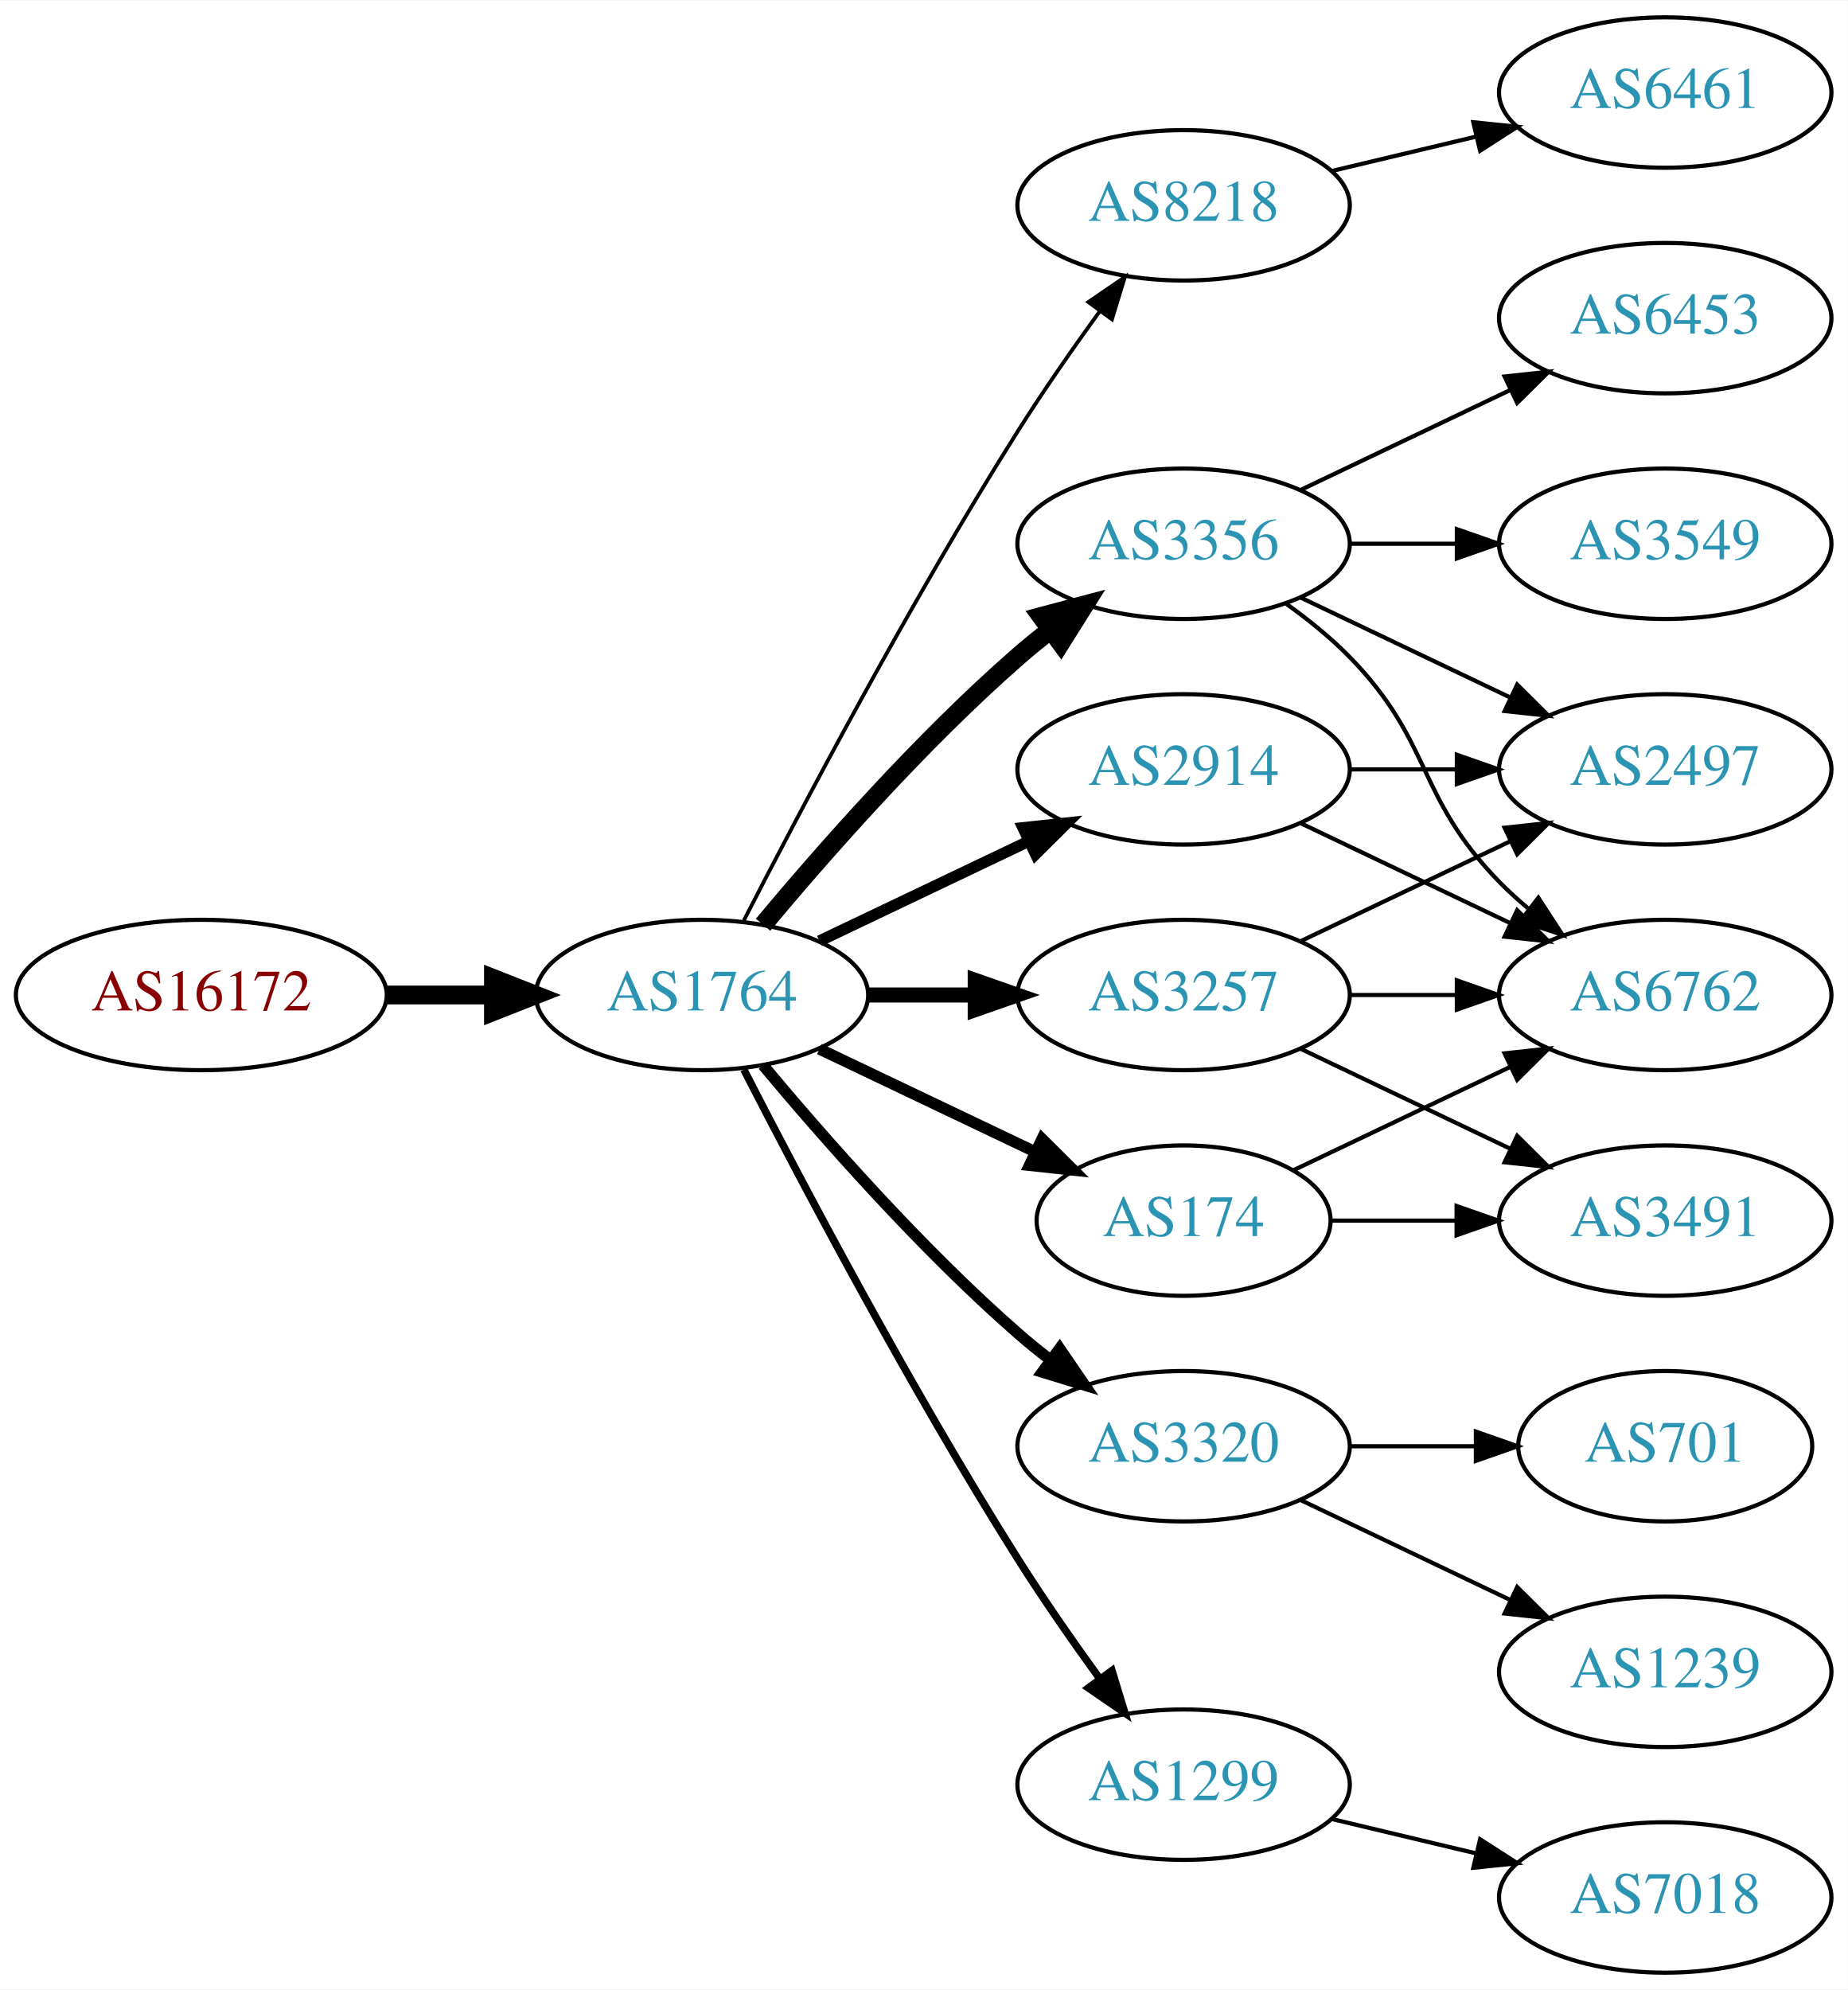
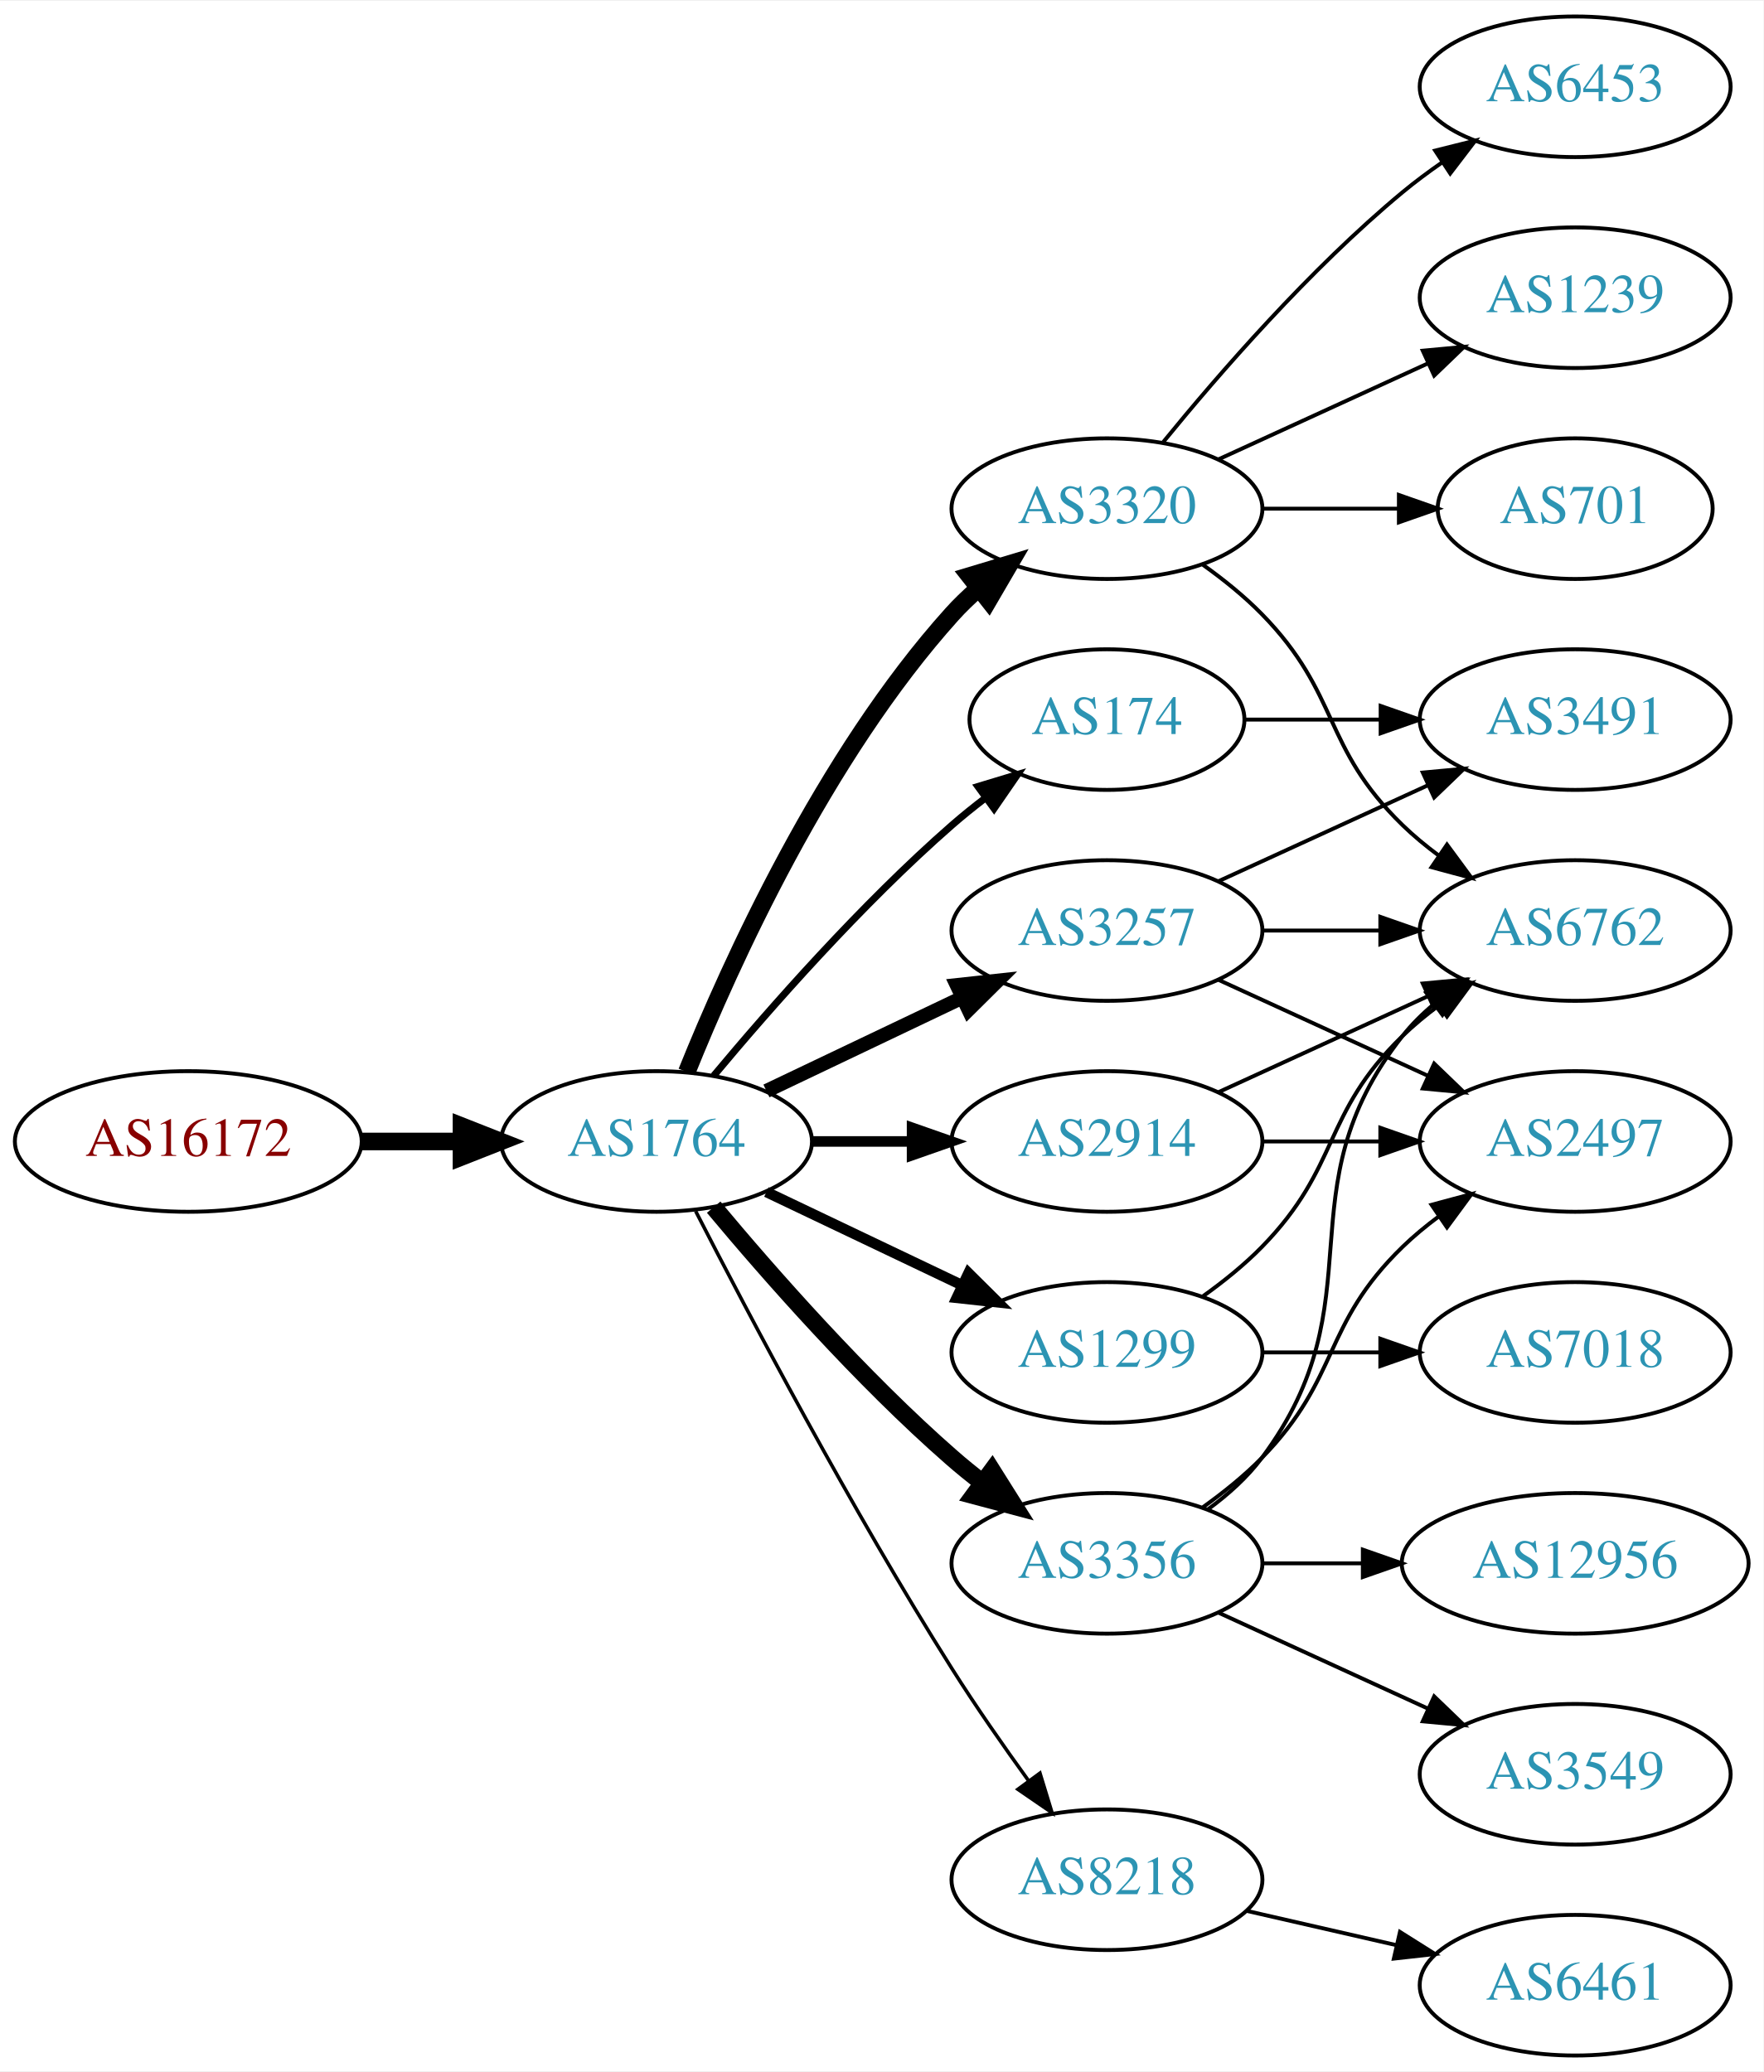
- <svg xmlns="http://www.w3.org/2000/svg" xmlns:xlink="http://www.w3.org/1999/xlink" width="442pt" height="476pt" viewBox="0.00 0.00 442.27 476.00">
-   <g id="graph0" class="graph" transform="scale(1 1) rotate(0) translate(4 472)">
-     <polygon fill="white" stroke="none" points="-4,4 -4,-472 438.271,-472 438.271,4 -4,4" />
+ <svg xmlns="http://www.w3.org/2000/svg" xmlns:xlink="http://www.w3.org/1999/xlink" width="451pt" height="530pt" viewBox="0.00 0.00 451.37 530.00">
+   <g id="graph0" class="graph" transform="scale(1 1) rotate(0) translate(4 526)">
+     <polygon fill="white" stroke="none" points="-4,4 -4,-526 447.37,-526 447.37,4 -4,4" />
    <g id="node1" class="node">
      <g id="a_node1">
        <a xlink:href="/asn/16172" xlink:title="AS16172 ~ JET-ERP Betriebsgesellschaft mbH [AT]">
          <ellipse fill="#ffffff" stroke="black" cx="44.196" cy="-234" rx="44.393" ry="18" />
          <text text-anchor="middle" x="44.196" y="-230.3" font-family="Times,serif" font-size="14.00" fill="#880000">AS16172</text>
        </a>
      </g>
    </g>
    <g id="node2" class="node">
      <g id="a_node2">
        <a xlink:href="/asn/1764" xlink:title="AS1764 ~ NEXTLAYER-AS [AT]">
          <ellipse fill="#ffffff" stroke="black" cx="164.039" cy="-234" rx="39.794" ry="18" />
          <text text-anchor="middle" x="164.039" y="-230.3" font-family="Times,serif" font-size="14.00" fill="#2c94b3">AS1764</text>
        </a>
      </g>
    </g>
    <g id="edge1" class="edge">
      <path fill="none" stroke="black" stroke-width="4.5" d="M88.407,-234C96.72,-234 105.482,-234 113.965,-234" />
      <polygon fill="black" stroke="black" stroke-width="4.5" points="114.123,-237.938 124.123,-234 114.123,-230.063 114.123,-237.938" />
    </g>
    <g id="node3" class="node">
      <g id="a_node3">
-         <a xlink:href="/asn/8218" xlink:title="AS8218 ~ legacy Neotelecoms [FR]">
-           <ellipse fill="#ffffff" stroke="black" cx="279.332" cy="-423" rx="39.794" ry="18" />
-           <text text-anchor="middle" x="279.332" y="-419.3" font-family="Times,serif" font-size="14.00" fill="#2c94b3">AS8218</text>
+         <a xlink:href="/asn/3320" xlink:title="AS3320 ~ DTAG [DE]">
+           <ellipse fill="#ffffff" stroke="black" cx="279.332" cy="-396" rx="39.794" ry="18" />
+           <text text-anchor="middle" x="279.332" y="-392.3" font-family="Times,serif" font-size="14.00" fill="#2c94b3">AS3320</text>
        </a>
      </g>
    </g>
    <g id="edge2" class="edge">
-       <path fill="none" stroke="black" stroke-width="0.9" d="M174.065,-251.852C187.501,-278.055 213.95,-328.237 239.685,-369 245.748,-378.604 252.868,-388.813 259.333,-397.739" />
-       <polygon fill="black" stroke="black" stroke-width="0.9" points="256.54,-399.848 265.276,-405.843 262.185,-395.709 256.54,-399.848" />
+       <path fill="none" stroke="black" stroke-width="4.5" d="M171.786,-251.787C182.837,-279.243 206.891,-332.578 239.685,-369 241.688,-371.224 243.906,-373.363 246.239,-375.397" />
+       <polygon fill="black" stroke="black" stroke-width="4.5" points="244.166,-378.777 254.458,-381.873 249.04,-372.591 244.166,-378.777" />
    </g>
    <g id="node4" class="node">
      <g id="a_node4">
-         <a xlink:href="/asn/3356" xlink:title="AS3356 ~ Level 3 Parent, LLC [US]">
-           <ellipse fill="#ffffff" stroke="black" cx="279.332" cy="-342" rx="39.794" ry="18" />
-           <text text-anchor="middle" x="279.332" y="-338.3" font-family="Times,serif" font-size="14.00" fill="#2c94b3">AS3356</text>
+         <a xlink:href="/asn/174" xlink:title="AS174 ~ Cogent Communications [US]">
+           <ellipse fill="#ffffff" stroke="black" cx="279.332" cy="-342" rx="35.194" ry="18" />
+           <text text-anchor="middle" x="279.332" y="-338.3" font-family="Times,serif" font-size="14.00" fill="#2c94b3">AS174</text>
        </a>
      </g>
    </g>
    <g id="edge3" class="edge">
-       <path fill="none" stroke="black" stroke-width="4.5" d="M178.669,-250.817C192.951,-267.929 216.498,-294.745 239.685,-315 242.151,-317.154 244.789,-319.294 247.487,-321.372" />
-       <polygon fill="black" stroke="black" stroke-width="4.5" points="245.252,-324.616 255.641,-327.37 249.919,-318.273 245.252,-324.616" />
+       <path fill="none" stroke="black" stroke-width="1.8" d="M178.669,-250.817C192.951,-267.929 216.498,-294.745 239.685,-315 242.355,-317.332 245.228,-319.648 248.158,-321.886" />
+       <polygon fill="black" stroke="black" stroke-width="1.8" points="246.309,-324.87 256.449,-327.939 250.436,-319.216 246.309,-324.87" />
    </g>
    <g id="node5" class="node">
      <g id="a_node5">
-         <a xlink:href="/asn/2914" xlink:title="AS2914 ~ NTT America, Inc. [US]">
+         <a xlink:href="/asn/3257" xlink:title="AS3257 ~ GTT [DE]">
          <ellipse fill="#ffffff" stroke="black" cx="279.332" cy="-288" rx="39.794" ry="18" />
-           <text text-anchor="middle" x="279.332" y="-284.3" font-family="Times,serif" font-size="14.00" fill="#2c94b3">AS2914</text>
+           <text text-anchor="middle" x="279.332" y="-284.3" font-family="Times,serif" font-size="14.00" fill="#2c94b3">AS3257</text>
        </a>
      </g>
    </g>
    <g id="edge4" class="edge">
-       <path fill="none" stroke="black" stroke-width="2.7" d="M192.175,-246.934C207.169,-254.081 225.99,-263.052 242.213,-270.785" />
-       <polygon fill="black" stroke="black" stroke-width="2.7" points="240.884,-274.028 251.417,-275.171 243.895,-267.709 240.884,-274.028" />
+       <path fill="none" stroke="black" stroke-width="3.6" d="M192.175,-246.934C207.169,-254.081 225.99,-263.052 242.213,-270.785" />
+       <polygon fill="black" stroke="black" stroke-width="3.6" points="240.884,-274.028 251.417,-275.171 243.895,-267.709 240.884,-274.028" />
    </g>
    <g id="node6" class="node">
      <g id="a_node6">
-         <a xlink:href="/asn/3257" xlink:title="AS3257 ~ GTT [DE]">
+         <a xlink:href="/asn/2914" xlink:title="AS2914 ~ NTT America, Inc. [US]">
          <ellipse fill="#ffffff" stroke="black" cx="279.332" cy="-234" rx="39.794" ry="18" />
-           <text text-anchor="middle" x="279.332" y="-230.3" font-family="Times,serif" font-size="14.00" fill="#2c94b3">AS3257</text>
+           <text text-anchor="middle" x="279.332" y="-230.3" font-family="Times,serif" font-size="14.00" fill="#2c94b3">AS2914</text>
        </a>
      </g>
    </g>
    <g id="edge5" class="edge">
-       <path fill="none" stroke="black" stroke-width="3.6" d="M203.711,-234C211.914,-234 220.678,-234 229.21,-234" />
-       <polygon fill="black" stroke="black" stroke-width="3.6" points="229.449,-237.5 239.449,-234 229.449,-230.5 229.449,-237.5" />
+       <path fill="none" stroke="black" stroke-width="2.7" d="M203.711,-234C211.914,-234 220.678,-234 229.21,-234" />
+       <polygon fill="black" stroke="black" stroke-width="2.7" points="229.449,-237.5 239.449,-234 229.449,-230.5 229.449,-237.5" />
    </g>
    <g id="node7" class="node">
      <g id="a_node7">
-         <a xlink:href="/asn/3320" xlink:title="AS3320 ~ DTAG [DE]">
-           <ellipse fill="#ffffff" stroke="black" cx="279.332" cy="-126" rx="39.794" ry="18" />
-           <text text-anchor="middle" x="279.332" y="-122.3" font-family="Times,serif" font-size="14.00" fill="#2c94b3">AS3320</text>
+         <a xlink:href="/asn/1299" xlink:title="AS1299 ~ Telia Carrier [EU]">
+           <ellipse fill="#ffffff" stroke="black" cx="279.332" cy="-180" rx="39.794" ry="18" />
+           <text text-anchor="middle" x="279.332" y="-176.3" font-family="Times,serif" font-size="14.00" fill="#2c94b3">AS1299</text>
        </a>
      </g>
    </g>
    <g id="edge6" class="edge">
-       <path fill="none" stroke="black" stroke-width="2.7" d="M178.669,-217.183C192.951,-200.071 216.498,-173.255 239.685,-153 242.151,-150.846 244.789,-148.706 247.487,-146.628" />
-       <polygon fill="black" stroke="black" stroke-width="2.7" points="249.66,-149.375 255.641,-140.63 245.512,-143.736 249.66,-149.375" />
+       <path fill="none" stroke="black" stroke-width="2.7" d="M192.175,-221.066C207.169,-213.919 225.99,-204.948 242.213,-197.215" />
+       <polygon fill="black" stroke="black" stroke-width="2.7" points="243.895,-200.291 251.417,-192.829 240.884,-193.972 243.895,-200.291" />
    </g>
    <g id="node8" class="node">
      <g id="a_node8">
-         <a xlink:href="/asn/1299" xlink:title="AS1299 ~ Telia Carrier [EU]">
-           <ellipse fill="#ffffff" stroke="black" cx="279.332" cy="-45" rx="39.794" ry="18" />
-           <text text-anchor="middle" x="279.332" y="-41.3" font-family="Times,serif" font-size="14.00" fill="#2c94b3">AS1299</text>
+         <a xlink:href="/asn/3356" xlink:title="AS3356 ~ Level 3 Parent, LLC [US]">
+           <ellipse fill="#ffffff" stroke="black" cx="279.332" cy="-126" rx="39.794" ry="18" />
+           <text text-anchor="middle" x="279.332" y="-122.3" font-family="Times,serif" font-size="14.00" fill="#2c94b3">AS3356</text>
        </a>
      </g>
    </g>
    <g id="edge7" class="edge">
-       <path fill="none" stroke="black" stroke-width="1.8" d="M174.065,-216.148C187.501,-189.945 213.95,-139.763 239.685,-99 245.748,-89.396 252.868,-79.187 259.333,-70.261" />
-       <polygon fill="black" stroke="black" stroke-width="1.8" points="262.185,-72.291 265.276,-62.157 256.54,-68.152 262.185,-72.291" />
+       <path fill="none" stroke="black" stroke-width="4.5" d="M178.669,-217.183C192.951,-200.071 216.498,-173.255 239.685,-153 242.151,-150.846 244.789,-148.706 247.487,-146.628" />
+       <polygon fill="black" stroke="black" stroke-width="4.5" points="249.919,-149.727 255.641,-140.63 245.252,-143.384 249.919,-149.727" />
    </g>
    <g id="node9" class="node">
      <g id="a_node9">
-         <a xlink:href="/asn/174" xlink:title="AS174 ~ Cogent Communications [US]">
-           <ellipse fill="#ffffff" stroke="black" cx="279.332" cy="-180" rx="35.194" ry="18" />
-           <text text-anchor="middle" x="279.332" y="-176.3" font-family="Times,serif" font-size="14.00" fill="#2c94b3">AS174</text>
+         <a xlink:href="/asn/8218" xlink:title="AS8218 ~ legacy Neotelecoms [FR]">
+           <ellipse fill="#ffffff" stroke="black" cx="279.332" cy="-45" rx="39.794" ry="18" />
+           <text text-anchor="middle" x="279.332" y="-41.3" font-family="Times,serif" font-size="14.00" fill="#2c94b3">AS8218</text>
        </a>
      </g>
    </g>
    <g id="edge8" class="edge">
-       <path fill="none" stroke="black" stroke-width="2.7" d="M192.175,-221.066C207.607,-213.71 227.092,-204.423 243.628,-196.541" />
-       <polygon fill="black" stroke="black" stroke-width="2.7" points="245.448,-199.551 252.969,-192.089 242.436,-193.232 245.448,-199.551" />
+       <path fill="none" stroke="black" stroke-width="0.9" d="M174.065,-216.148C187.501,-189.945 213.95,-139.763 239.685,-99 245.748,-89.396 252.868,-79.187 259.333,-70.261" />
+       <polygon fill="black" stroke="black" stroke-width="0.9" points="262.185,-72.291 265.276,-62.157 256.54,-68.152 262.185,-72.291" />
    </g>
    <g id="node10" class="node">
      <g id="a_node10">
-         <a xlink:href="/asn/6461" xlink:title="AS6461 ~ Zayo Bandwidth [US]">
-           <ellipse fill="#ffffff" stroke="black" cx="394.625" cy="-450" rx="39.794" ry="18" />
-           <text text-anchor="middle" x="394.625" y="-446.3" font-family="Times,serif" font-size="14.00" fill="#2c94b3">AS6461</text>
+         <a xlink:href="/asn/6762" xlink:title="AS6762 ~ TELECOM ITALIA SPARKLE S.p.A. [IT]">
+           <ellipse fill="#ffffff" stroke="black" cx="399.174" cy="-288" rx="39.794" ry="18" />
+           <text text-anchor="middle" x="399.174" y="-284.3" font-family="Times,serif" font-size="14.00" fill="#2c94b3">AS6762</text>
        </a>
      </g>
    </g>
    <g id="edge9" class="edge">
-       <path fill="none" stroke="black" d="M314.939,-431.248C325.81,-433.838 337.964,-436.735 349.407,-439.462" />
-       <polygon fill="black" stroke="black" points="348.69,-442.889 359.229,-441.803 350.313,-436.08 348.69,-442.889" />
+       <path fill="none" stroke="black" d="M303.926,-381.611C309.182,-377.852 314.513,-373.563 318.978,-369 339.151,-348.383 334.285,-335.094 354.978,-315 357.823,-312.237 360.997,-309.614 364.297,-307.166" />
+       <polygon fill="black" stroke="black" points="366.363,-309.994 372.645,-301.462 362.414,-304.214 366.363,-309.994" />
    </g>
    <g id="node11" class="node">
      <g id="a_node11">
-         <a xlink:href="/asn/2497" xlink:title="AS2497 ~ Internet Initiative Japan Inc. [JP]">
-           <ellipse fill="#ffffff" stroke="black" cx="394.625" cy="-288" rx="39.794" ry="18" />
-           <text text-anchor="middle" x="394.625" y="-284.3" font-family="Times,serif" font-size="14.00" fill="#2c94b3">AS2497</text>
+         <a xlink:href="/asn/6453" xlink:title="AS6453 ~ TATA COMMUNICATIONS (AMERICA) INC [US]">
+           <ellipse fill="#ffffff" stroke="black" cx="399.174" cy="-504" rx="39.794" ry="18" />
+           <text text-anchor="middle" x="399.174" y="-500.3" font-family="Times,serif" font-size="14.00" fill="#2c94b3">AS6453</text>
        </a>
      </g>
    </g>
    <g id="edge10" class="edge">
-       <path fill="none" stroke="black" d="M307.468,-329.066C322.462,-321.919 341.283,-312.948 357.506,-305.215" />
-       <polygon fill="black" stroke="black" points="359.188,-308.291 366.71,-300.829 356.177,-301.972 359.188,-308.291" />
+       <path fill="none" stroke="black" d="M293.751,-413.065C307.865,-430.375 331.28,-457.345 354.978,-477 358.194,-479.668 361.695,-482.27 365.265,-484.741" />
+       <polygon fill="black" stroke="black" points="363.343,-487.666 373.622,-490.236 367.189,-481.817 363.343,-487.666" />
    </g>
    <g id="node12" class="node">
      <g id="a_node12">
-         <a xlink:href="/asn/6453" xlink:title="AS6453 ~ TATA COMMUNICATIONS (AMERICA) INC [US]">
-           <ellipse fill="#ffffff" stroke="black" cx="394.625" cy="-396" rx="39.794" ry="18" />
-           <text text-anchor="middle" x="394.625" y="-392.3" font-family="Times,serif" font-size="14.00" fill="#2c94b3">AS6453</text>
+         <a xlink:href="/asn/1239" xlink:title="AS1239 ~ Sprint [US]">
+           <ellipse fill="#ffffff" stroke="black" cx="399.174" cy="-450" rx="39.794" ry="18" />
+           <text text-anchor="middle" x="399.174" y="-446.3" font-family="Times,serif" font-size="14.00" fill="#2c94b3">AS1239</text>
        </a>
      </g>
    </g>
    <g id="edge11" class="edge">
-       <path fill="none" stroke="black" d="M307.468,-354.934C322.462,-362.081 341.283,-371.052 357.506,-378.785" />
-       <polygon fill="black" stroke="black" points="356.177,-382.028 366.71,-383.171 359.188,-375.709 356.177,-382.028" />
+       <path fill="none" stroke="black" d="M307.96,-408.661C323.917,-415.973 344.188,-425.261 361.471,-433.181" />
+       <polygon fill="black" stroke="black" points="360.169,-436.435 370.718,-437.419 363.085,-430.071 360.169,-436.435" />
    </g>
    <g id="node13" class="node">
      <g id="a_node13">
-         <a xlink:href="/asn/3549" xlink:title="AS3549 ~ Level 3 Parent, LLC [US]">
-           <ellipse fill="#ffffff" stroke="black" cx="394.625" cy="-342" rx="39.794" ry="18" />
-           <text text-anchor="middle" x="394.625" y="-338.3" font-family="Times,serif" font-size="14.00" fill="#2c94b3">AS3549</text>
+         <a xlink:href="/asn/701" xlink:title="AS701 ~ UUNET [US]">
+           <ellipse fill="#ffffff" stroke="black" cx="399.174" cy="-396" rx="35.194" ry="18" />
+           <text text-anchor="middle" x="399.174" y="-392.3" font-family="Times,serif" font-size="14.00" fill="#2c94b3">AS701</text>
        </a>
      </g>
    </g>
    <g id="edge12" class="edge">
-       <path fill="none" stroke="black" d="M319.004,-342C327.207,-342 335.971,-342 344.503,-342" />
-       <polygon fill="black" stroke="black" points="344.742,-345.5 354.742,-342 344.742,-338.5 344.742,-345.5" />
+       <path fill="none" stroke="black" d="M319.244,-396C330.331,-396 342.491,-396 353.873,-396" />
+       <polygon fill="black" stroke="black" points="354.055,-399.5 364.055,-396 354.055,-392.5 354.055,-399.5" />
    </g>
    <g id="node14" class="node">
      <g id="a_node14">
-         <a xlink:href="/asn/6762" xlink:title="AS6762 ~ TELECOM ITALIA SPARKLE S.p.A. [IT]">
-           <ellipse fill="#ffffff" stroke="black" cx="394.625" cy="-234" rx="39.794" ry="18" />
-           <text text-anchor="middle" x="394.625" y="-230.3" font-family="Times,serif" font-size="14.00" fill="#2c94b3">AS6762</text>
+         <a xlink:href="/asn/3491" xlink:title="AS3491 ~ PCCW Global, Inc. [US]">
+           <ellipse fill="#ffffff" stroke="black" cx="399.174" cy="-342" rx="39.794" ry="18" />
+           <text text-anchor="middle" x="399.174" y="-338.3" font-family="Times,serif" font-size="14.00" fill="#2c94b3">AS3491</text>
        </a>
      </g>
    </g>
    <g id="edge13" class="edge">
-       <path fill="none" stroke="black" d="M303.926,-327.611C309.182,-323.852 314.513,-319.563 318.978,-315 339.151,-294.383 334.806,-281.617 354.978,-261 357.071,-258.861 359.354,-256.782 361.731,-254.79" />
-       <polygon fill="black" stroke="black" points="364.249,-257.268 370.031,-248.389 359.974,-251.725 364.249,-257.268" />
-     </g>
-     <g id="edge14" class="edge">
-       <path fill="none" stroke="black" d="M319.004,-288C327.207,-288 335.971,-288 344.503,-288" />
-       <polygon fill="black" stroke="black" points="344.742,-291.5 354.742,-288 344.742,-284.5 344.742,-291.5" />
+       <path fill="none" stroke="black" d="M314.733,-342C325.557,-342 337.725,-342 349.352,-342" />
+       <polygon fill="black" stroke="black" points="349.383,-345.5 359.383,-342 349.383,-338.5 349.383,-345.5" />
    </g>
    <g id="edge15" class="edge">
-       <path fill="none" stroke="black" d="M307.468,-275.066C322.462,-267.919 341.283,-258.948 357.506,-251.215" />
-       <polygon fill="black" stroke="black" points="359.188,-254.291 366.71,-246.829 356.177,-247.972 359.188,-254.291" />
-     </g>
-     <g id="edge18" class="edge">
-       <path fill="none" stroke="black" d="M307.468,-246.934C322.462,-254.081 341.283,-263.052 357.506,-270.785" />
-       <polygon fill="black" stroke="black" points="356.177,-274.028 366.71,-275.171 359.188,-267.709 356.177,-274.028" />
-     </g>
-     <g id="edge17" class="edge">
-       <path fill="none" stroke="black" d="M319.004,-234C327.207,-234 335.971,-234 344.503,-234" />
-       <polygon fill="black" stroke="black" points="344.742,-237.5 354.742,-234 344.742,-230.5 344.742,-237.5" />
+       <path fill="none" stroke="black" d="M319.244,-288C328.798,-288 339.147,-288 349.11,-288" />
+       <polygon fill="black" stroke="black" points="349.302,-291.5 359.302,-288 349.302,-284.5 349.302,-291.5" />
+     </g>
+     <g id="edge16" class="edge">
+       <path fill="none" stroke="black" d="M307.96,-300.661C323.917,-307.973 344.188,-317.261 361.471,-325.181" />
+       <polygon fill="black" stroke="black" points="360.169,-328.435 370.718,-329.419 363.085,-322.071 360.169,-328.435" />
    </g>
    <g id="node15" class="node">
      <g id="a_node15">
-         <a xlink:href="/asn/3491" xlink:title="AS3491 ~ PCCW Global, Inc. [US]">
-           <ellipse fill="#ffffff" stroke="black" cx="394.625" cy="-180" rx="39.794" ry="18" />
-           <text text-anchor="middle" x="394.625" y="-176.3" font-family="Times,serif" font-size="14.00" fill="#2c94b3">AS3491</text>
-         </a>
-       </g>
-     </g>
-     <g id="edge16" class="edge">
-       <path fill="none" stroke="black" d="M307.468,-221.066C322.462,-213.919 341.283,-204.948 357.506,-197.215" />
-       <polygon fill="black" stroke="black" points="359.188,-200.291 366.71,-192.829 356.177,-193.972 359.188,-200.291" />
+         <a xlink:href="/asn/2497" xlink:title="AS2497 ~ Internet Initiative Japan Inc. [JP]">
+           <ellipse fill="#ffffff" stroke="black" cx="399.174" cy="-234" rx="39.794" ry="18" />
+           <text text-anchor="middle" x="399.174" y="-230.3" font-family="Times,serif" font-size="14.00" fill="#2c94b3">AS2497</text>
+         </a>
+       </g>
+     </g>
+     <g id="edge14" class="edge">
+       <path fill="none" stroke="black" d="M307.96,-275.339C323.917,-268.027 344.188,-258.739 361.471,-250.819" />
+       <polygon fill="black" stroke="black" points="363.085,-253.929 370.718,-246.581 360.169,-247.565 363.085,-253.929" />
+     </g>
+     <g id="edge17" class="edge">
+       <path fill="none" stroke="black" d="M307.96,-246.661C323.917,-253.973 344.188,-263.261 361.471,-271.181" />
+       <polygon fill="black" stroke="black" points="360.169,-274.435 370.718,-275.419 363.085,-268.071 360.169,-274.435" />
+     </g>
+     <g id="edge18" class="edge">
+       <path fill="none" stroke="black" d="M319.244,-234C328.798,-234 339.147,-234 349.11,-234" />
+       <polygon fill="black" stroke="black" points="349.302,-237.5 359.302,-234 349.302,-230.5 349.302,-237.5" />
+     </g>
+     <g id="edge19" class="edge">
+       <path fill="none" stroke="black" d="M303.926,-194.389C309.182,-198.148 314.513,-202.437 318.978,-207 339.151,-227.617 334.285,-240.906 354.978,-261 357.823,-263.763 360.997,-266.386 364.297,-268.834" />
+       <polygon fill="black" stroke="black" points="362.414,-271.786 372.645,-274.538 366.363,-266.006 362.414,-271.786" />
    </g>
    <g id="node16" class="node">
      <g id="a_node16">
-         <a xlink:href="/asn/1239" xlink:title="AS1239 ~ Sprint [US]">
-           <ellipse fill="#ffffff" stroke="black" cx="394.625" cy="-72" rx="39.794" ry="18" />
-           <text text-anchor="middle" x="394.625" y="-68.3" font-family="Times,serif" font-size="14.00" fill="#2c94b3">AS1239</text>
-         </a>
-       </g>
-     </g>
-     <g id="edge19" class="edge">
-       <path fill="none" stroke="black" d="M307.468,-113.066C322.462,-105.919 341.283,-96.948 357.506,-89.215" />
-       <polygon fill="black" stroke="black" points="359.188,-92.291 366.71,-84.829 356.177,-85.972 359.188,-92.291" />
+         <a xlink:href="/asn/7018" xlink:title="AS7018 ~ AT&amp;T Services, Inc. [US]">
+           <ellipse fill="#ffffff" stroke="black" cx="399.174" cy="-180" rx="39.794" ry="18" />
+           <text text-anchor="middle" x="399.174" y="-176.3" font-family="Times,serif" font-size="14.00" fill="#2c94b3">AS7018</text>
+         </a>
+       </g>
+     </g>
+     <g id="edge20" class="edge">
+       <path fill="none" stroke="black" d="M319.244,-180C328.798,-180 339.147,-180 349.11,-180" />
+       <polygon fill="black" stroke="black" points="349.302,-183.5 359.302,-180 349.302,-176.5 349.302,-183.5" />
+     </g>
+     <g id="edge24" class="edge">
+       <path fill="none" stroke="black" d="M305.262,-139.882C310.338,-143.611 315.256,-148.016 318.978,-153 349.249,-193.542 323.679,-221.246 354.978,-261 357.303,-263.953 360.047,-266.67 363.006,-269.147" />
+       <polygon fill="black" stroke="black" points="361.065,-272.064 371.203,-275.145 365.199,-266.415 361.065,-272.064" />
+     </g>
+     <g id="edge21" class="edge">
+       <path fill="none" stroke="black" d="M303.926,-140.389C309.182,-144.148 314.513,-148.437 318.978,-153 339.151,-173.617 334.285,-186.906 354.978,-207 357.823,-209.763 360.997,-212.386 364.297,-214.834" />
+       <polygon fill="black" stroke="black" points="362.414,-217.786 372.645,-220.538 366.363,-212.006 362.414,-217.786" />
    </g>
    <g id="node17" class="node">
      <g id="a_node17">
-         <a xlink:href="/asn/701" xlink:title="AS701 ~ UUNET [US]">
-           <ellipse fill="#ffffff" stroke="black" cx="394.625" cy="-126" rx="35.194" ry="18" />
-           <text text-anchor="middle" x="394.625" y="-122.3" font-family="Times,serif" font-size="14.00" fill="#2c94b3">AS701</text>
-         </a>
-       </g>
-     </g>
-     <g id="edge20" class="edge">
-       <path fill="none" stroke="black" d="M319.004,-126C328.709,-126 339.2,-126 349.163,-126" />
-       <polygon fill="black" stroke="black" points="349.299,-129.5 359.299,-126 349.299,-122.5 349.299,-129.5" />
+         <a xlink:href="/asn/12956" xlink:title="AS12956 ~ TELXIUS [ES]">
+           <ellipse fill="#ffffff" stroke="black" cx="399.174" cy="-126" rx="44.393" ry="18" />
+           <text text-anchor="middle" x="399.174" y="-122.3" font-family="Times,serif" font-size="14.00" fill="#2c94b3">AS12956</text>
+         </a>
+       </g>
+     </g>
+     <g id="edge22" class="edge">
+       <path fill="none" stroke="black" d="M319.244,-126C327.347,-126 336.022,-126 344.548,-126" />
+       <polygon fill="black" stroke="black" points="344.826,-129.5 354.826,-126 344.826,-122.5 344.826,-129.5" />
    </g>
    <g id="node18" class="node">
      <g id="a_node18">
-         <a xlink:href="/asn/7018" xlink:title="AS7018 ~ AT&amp;T Services, Inc. [US]">
-           <ellipse fill="#ffffff" stroke="black" cx="394.625" cy="-18" rx="39.794" ry="18" />
-           <text text-anchor="middle" x="394.625" y="-14.3" font-family="Times,serif" font-size="14.00" fill="#2c94b3">AS7018</text>
-         </a>
-       </g>
-     </g>
-     <g id="edge21" class="edge">
-       <path fill="none" stroke="black" d="M314.939,-36.752C325.81,-34.162 337.964,-31.265 349.407,-28.538" />
-       <polygon fill="black" stroke="black" points="350.313,-31.92 359.229,-26.197 348.69,-25.111 350.313,-31.92" />
-     </g>
-     <g id="edge22" class="edge">
-       <path fill="none" stroke="black" d="M305.757,-192.119C321.059,-199.413 340.783,-208.814 357.665,-216.86" />
-       <polygon fill="black" stroke="black" points="356.172,-220.026 366.705,-221.169 359.184,-213.707 356.172,-220.026" />
+         <a xlink:href="/asn/3549" xlink:title="AS3549 ~ Level 3 Parent, LLC [US]">
+           <ellipse fill="#ffffff" stroke="black" cx="399.174" cy="-72" rx="39.794" ry="18" />
+           <text text-anchor="middle" x="399.174" y="-68.3" font-family="Times,serif" font-size="14.00" fill="#2c94b3">AS3549</text>
+         </a>
+       </g>
    </g>
    <g id="edge23" class="edge">
-       <path fill="none" stroke="black" d="M314.631,-180C324.008,-180 334.358,-180 344.393,-180" />
-       <polygon fill="black" stroke="black" points="344.681,-183.5 354.681,-180 344.681,-176.5 344.681,-183.5" />
+       <path fill="none" stroke="black" d="M307.96,-113.339C323.917,-106.027 344.188,-96.739 361.471,-88.819" />
+       <polygon fill="black" stroke="black" points="363.085,-91.929 370.718,-84.581 360.169,-85.565 363.085,-91.929" />
+     </g>
+     <g id="node19" class="node">
+       <g id="a_node19">
+         <a xlink:href="/asn/6461" xlink:title="AS6461 ~ Zayo Bandwidth [US]">
+           <ellipse fill="#ffffff" stroke="black" cx="399.174" cy="-18" rx="39.794" ry="18" />
+           <text text-anchor="middle" x="399.174" y="-14.3" font-family="Times,serif" font-size="14.00" fill="#2c94b3">AS6461</text>
+         </a>
+       </g>
+     </g>
+     <g id="edge25" class="edge">
+       <path fill="none" stroke="black" d="M315.051,-37.045C327.051,-34.296 340.672,-31.175 353.364,-28.267" />
+       <polygon fill="black" stroke="black" points="354.33,-31.636 363.296,-25.991 352.767,-24.813 354.33,-31.636" />
    </g>
  </g>
</svg>
